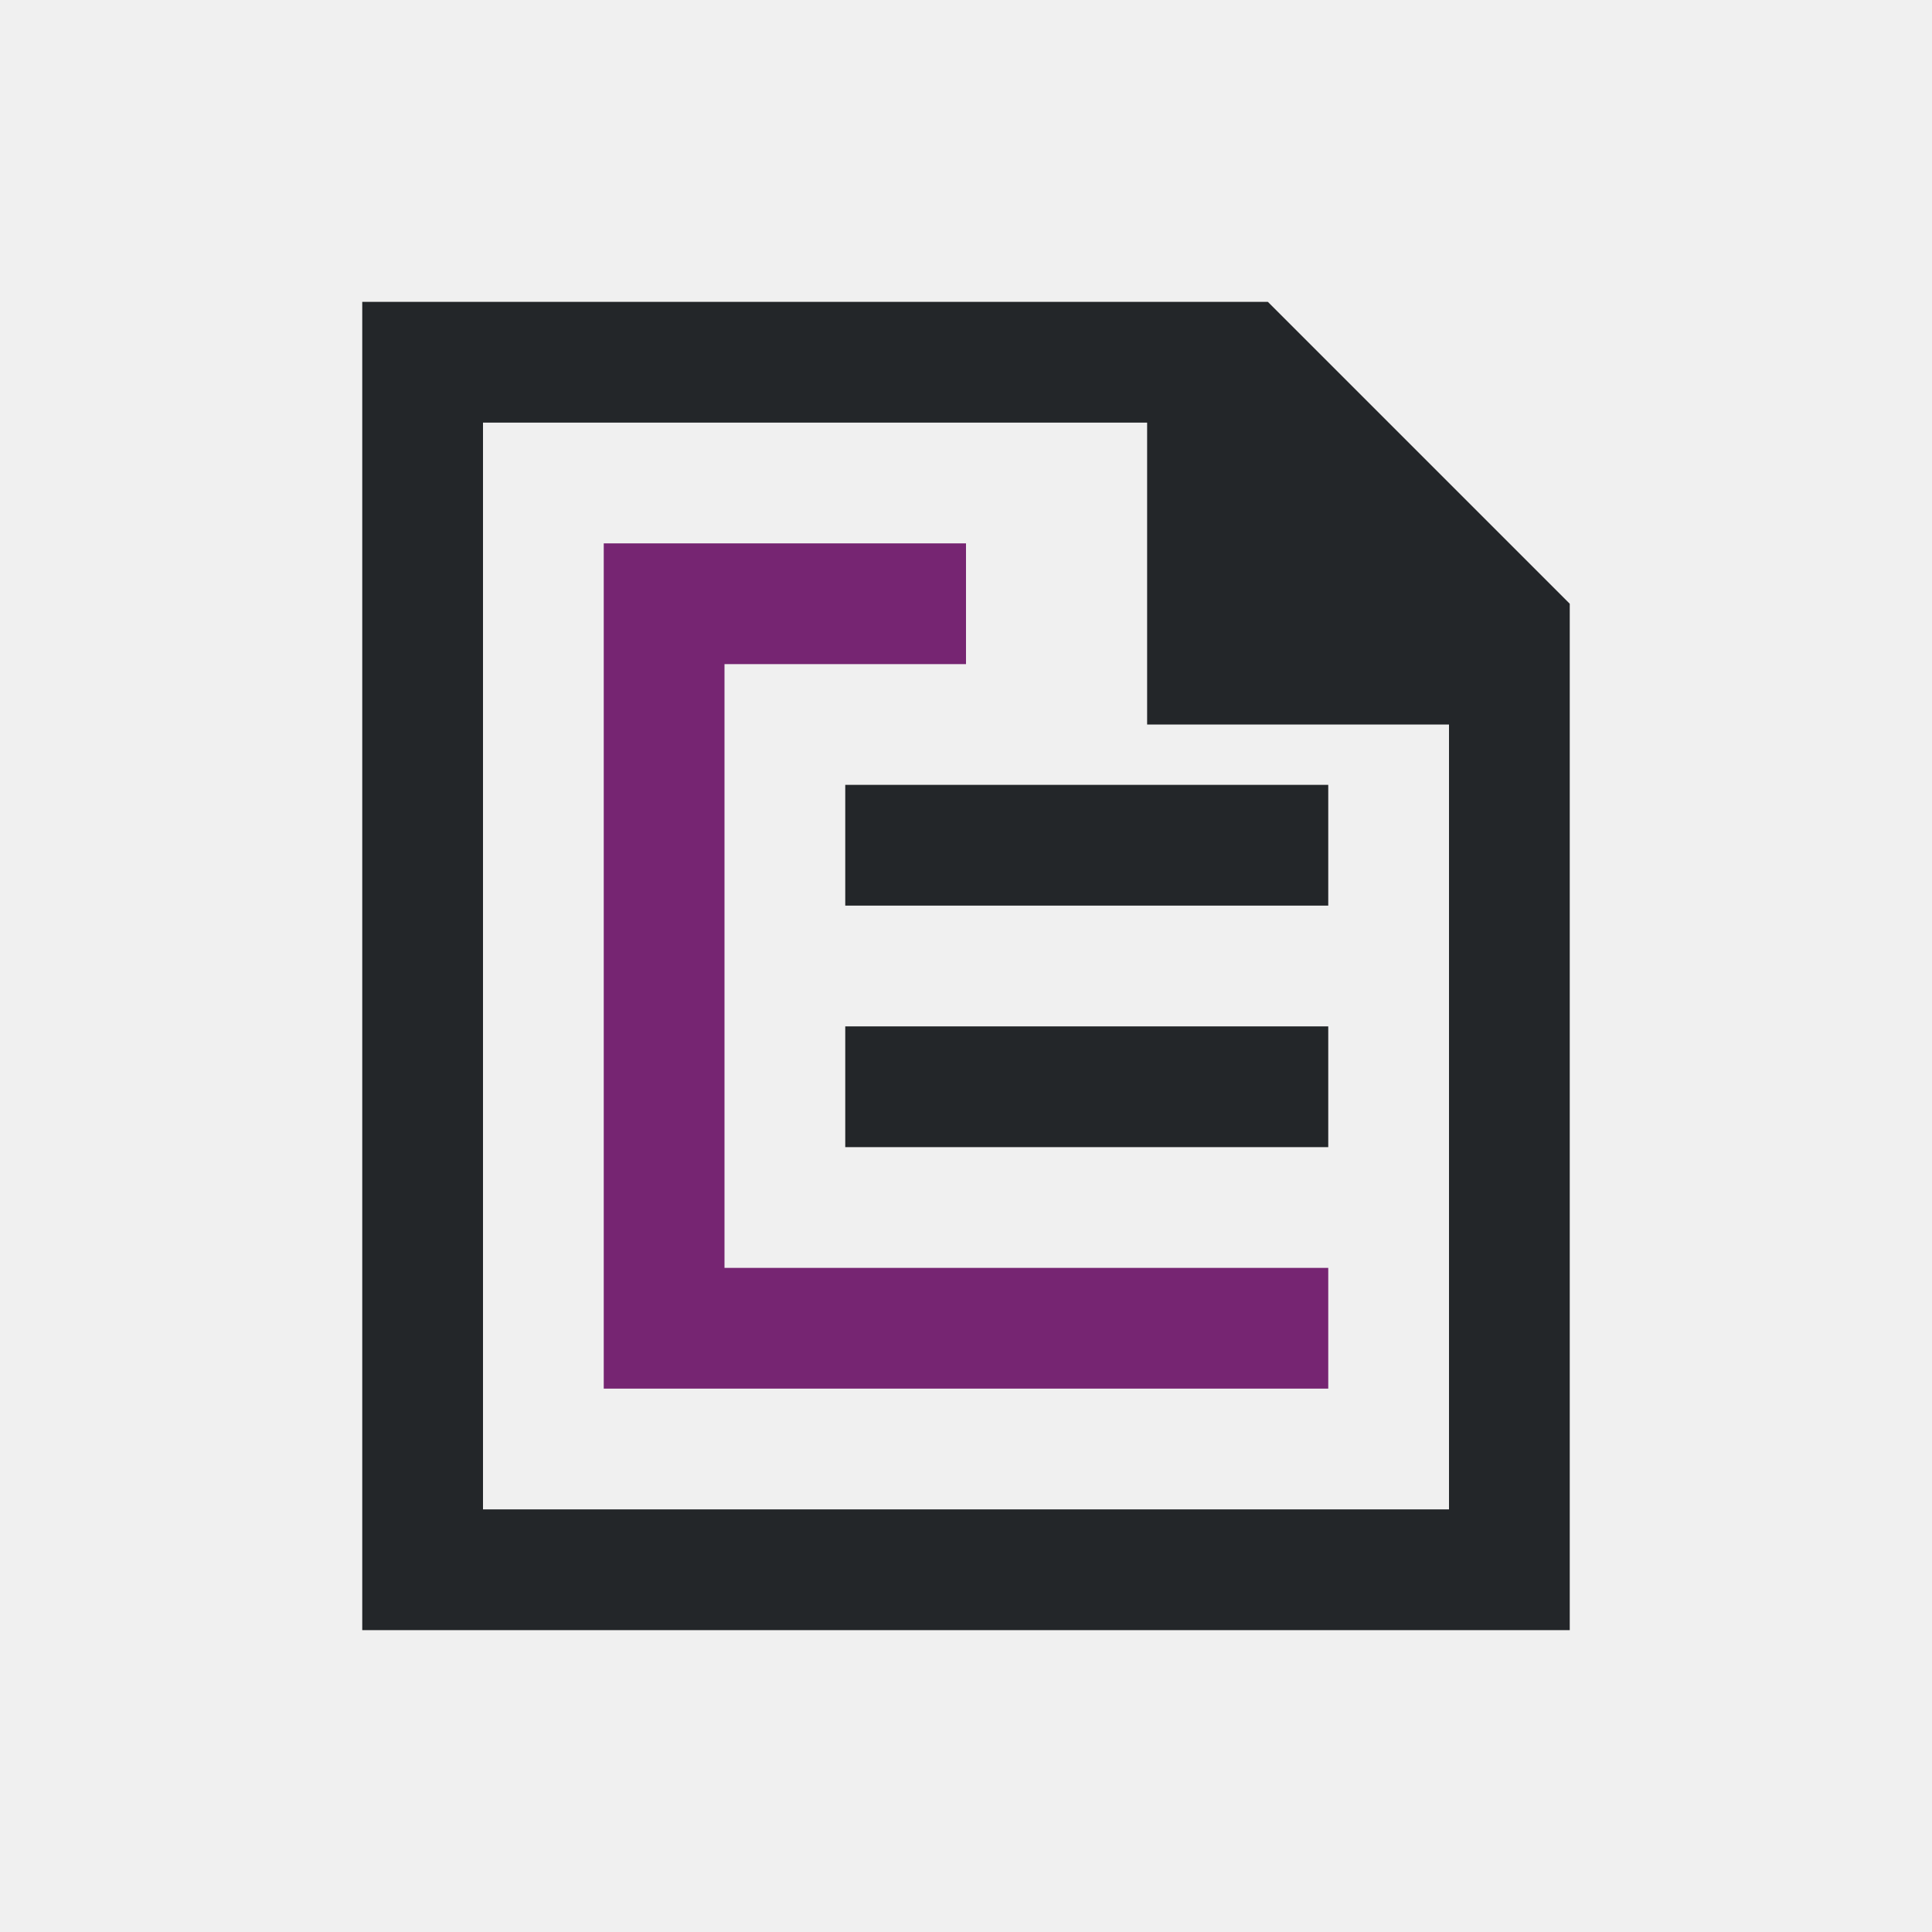
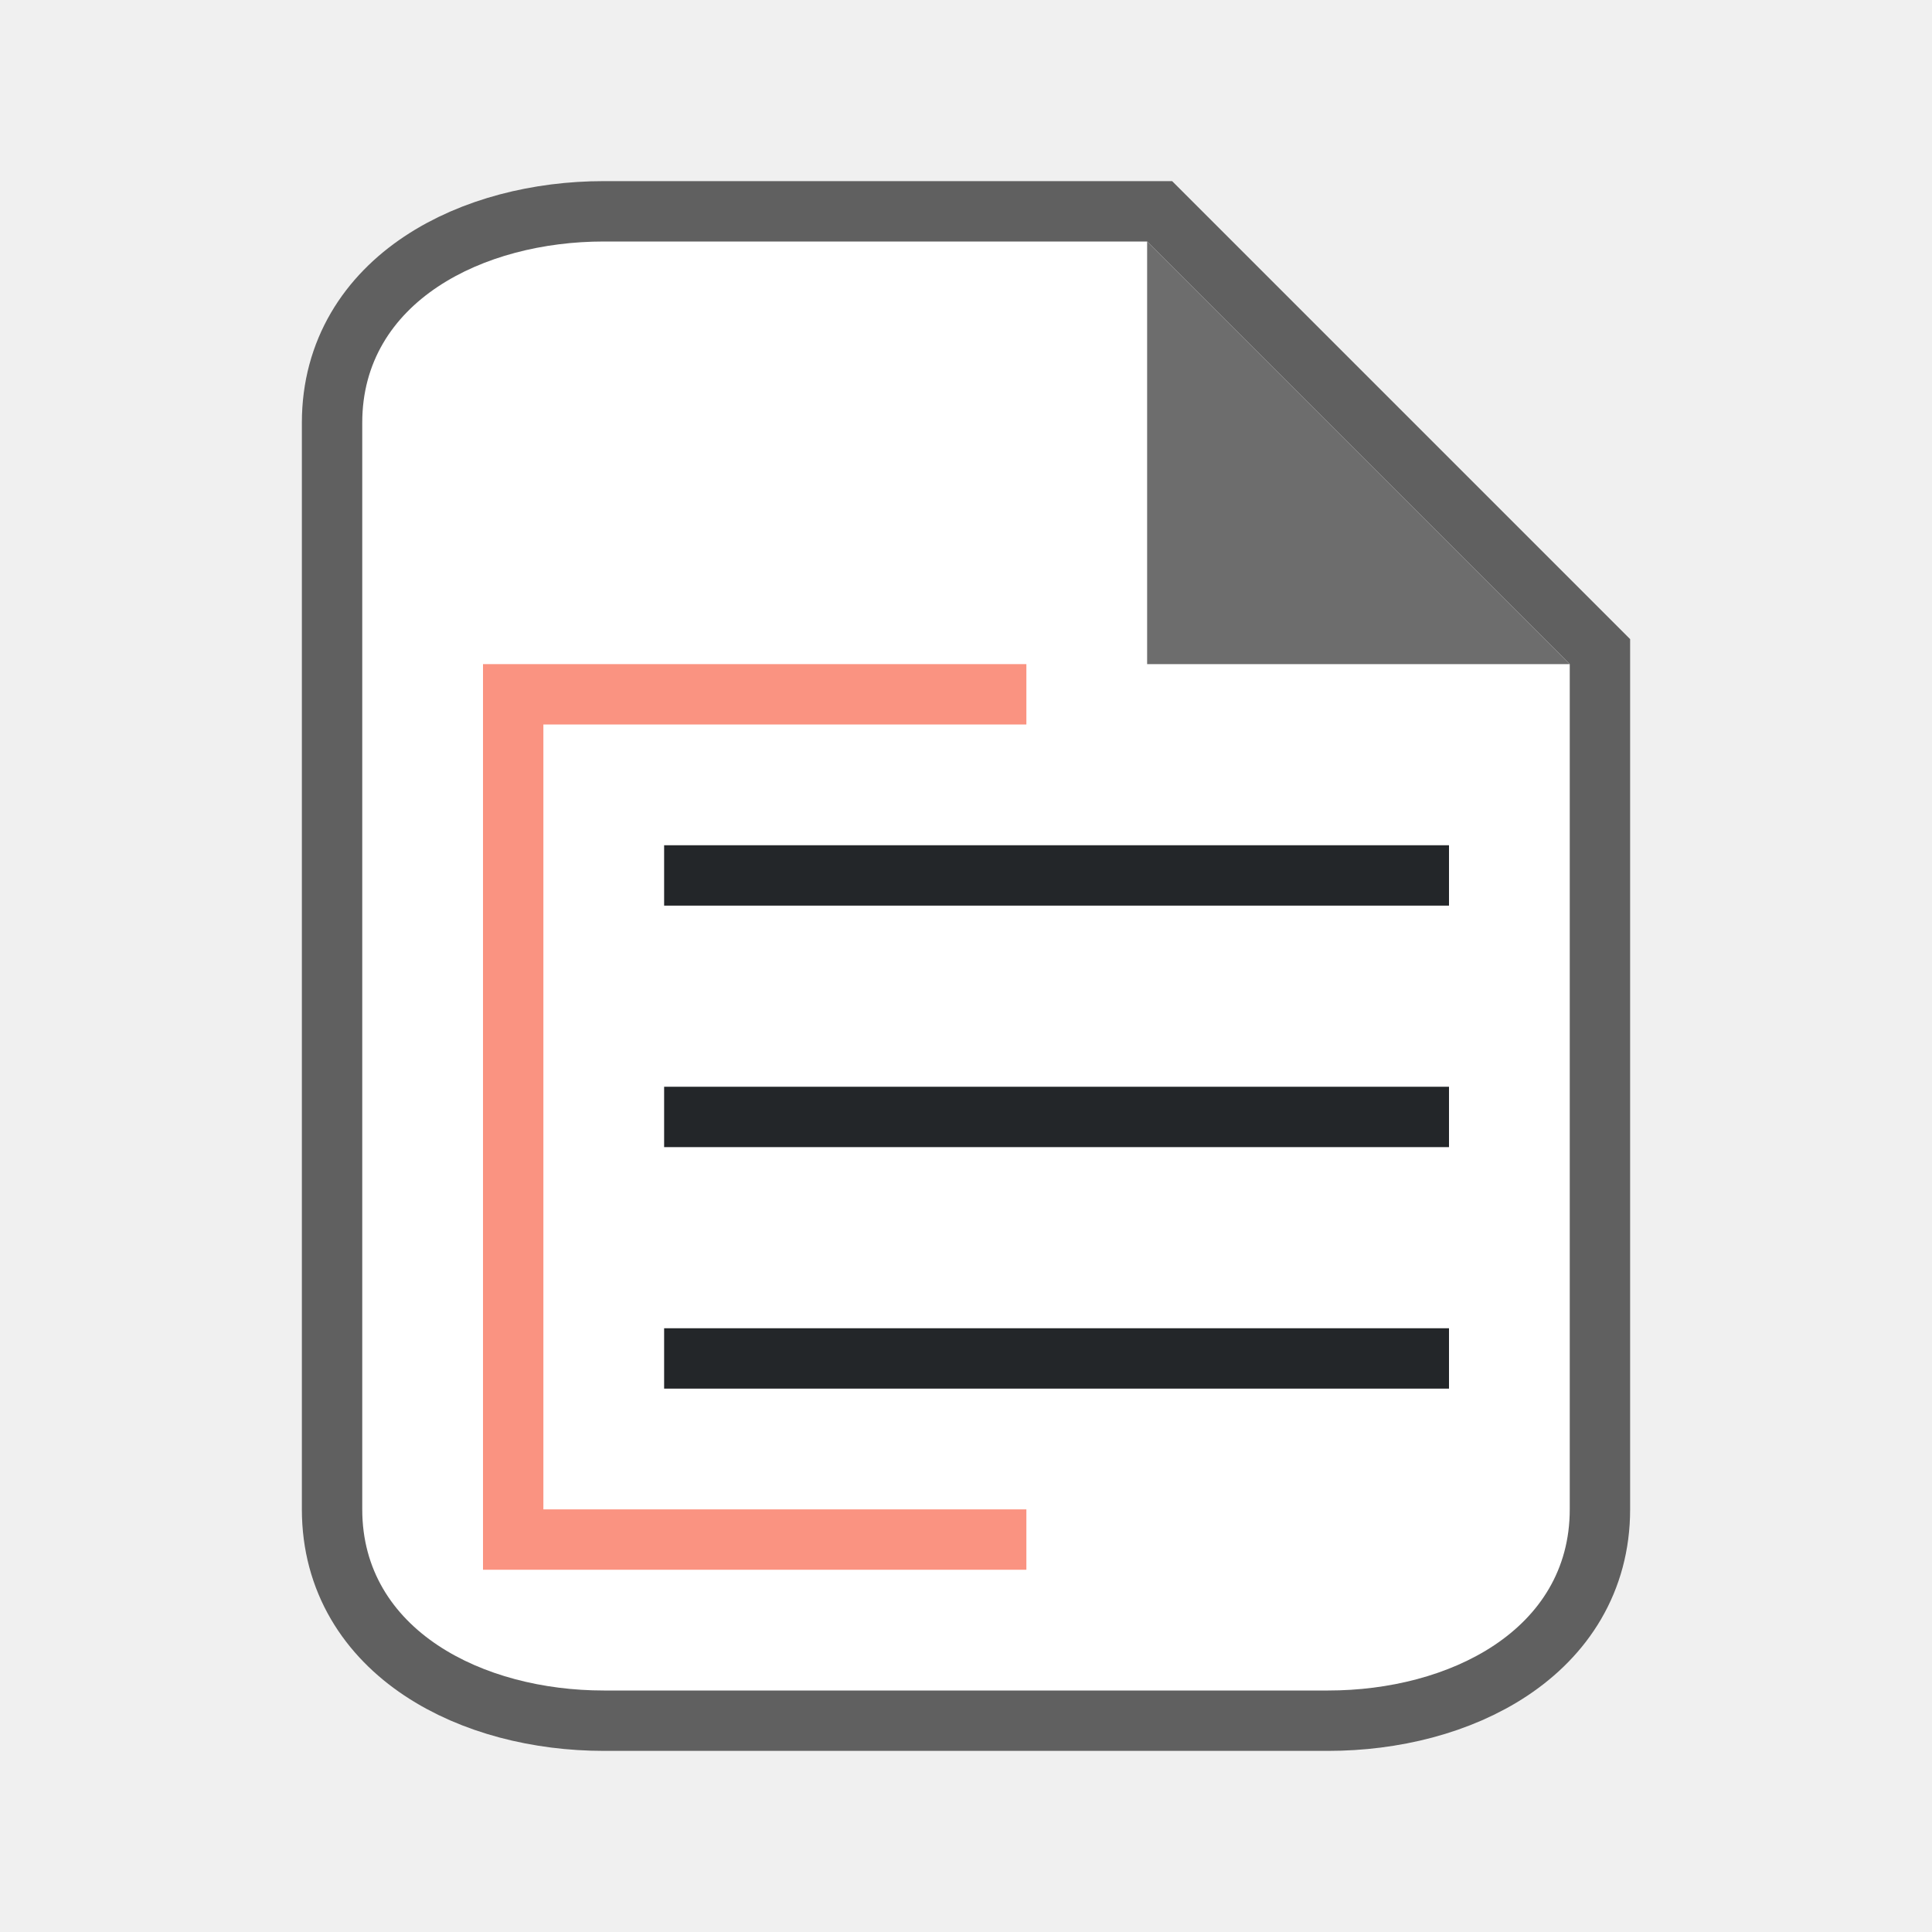
- <svg xmlns="http://www.w3.org/2000/svg" viewBox="0 0 32 32">
-   <path d="m10 9v2 12h2 10v-2h-10v-10h4v-2z" fill="#762572" />
-   <path d="m6 5v22h1.75 8.25 8 2v-2-8-4-3l-5-5h-.875-1.375-11zm2 2h11v3 2h5v5 8h-8-8zm6 6v2h8v-2zm0 4v2h8v-2z" fill="#232629" />
+ <svg xmlns="http://www.w3.org/2000/svg" viewBox="0 0 32 32" version="1.1" id="svg6">
+   <defs id="defs10" />
+   <path style="opacity:0.6;fill:#000000;stroke:#000000;stroke-width:2;stroke-miterlimit:4;stroke-dasharray:none" id="path815" d="M 10,28 C 8,28 6,27 6,25 V 7 c 0,-2 2,-3 4,-3 h 9 l 7,7 v 14 c 0,2 -2,3 -4,3 z" />
+   <path d="M 10,28 C 8,28 6,27 6,25 V 7 c 0,-2 2,-3 4,-3 h 9 l 7,7 v 14 c 0,2 -2,3 -4,3 z" id="path2" style="fill:#ffffff" />
+   <path d="M 19,11 V 4 l 7,7 z" id="path4" style="fill:#6d6d6d;fill-opacity:1" />
+   <path d="m 11,14 v 1 h 13 v -1 z m 0,4 v 1 l 13,0 v -1 z m 0,4 v 1 l 13,1e-6 v -1 z" id="path2-8" style="fill:#232629" />
+   <path style="opacity:1;fill:#fa9381;fill-opacity:1;stroke:none;stroke-width:2;stroke-linecap:round;stroke-linejoin:round;stroke-miterlimit:4;stroke-dasharray:none;stroke-opacity:1" d="m 8,11 v 15 h 1 8 V 25 H 9 V 12 h 8 V 11 H 9 Z" id="rect833" />
</svg>
